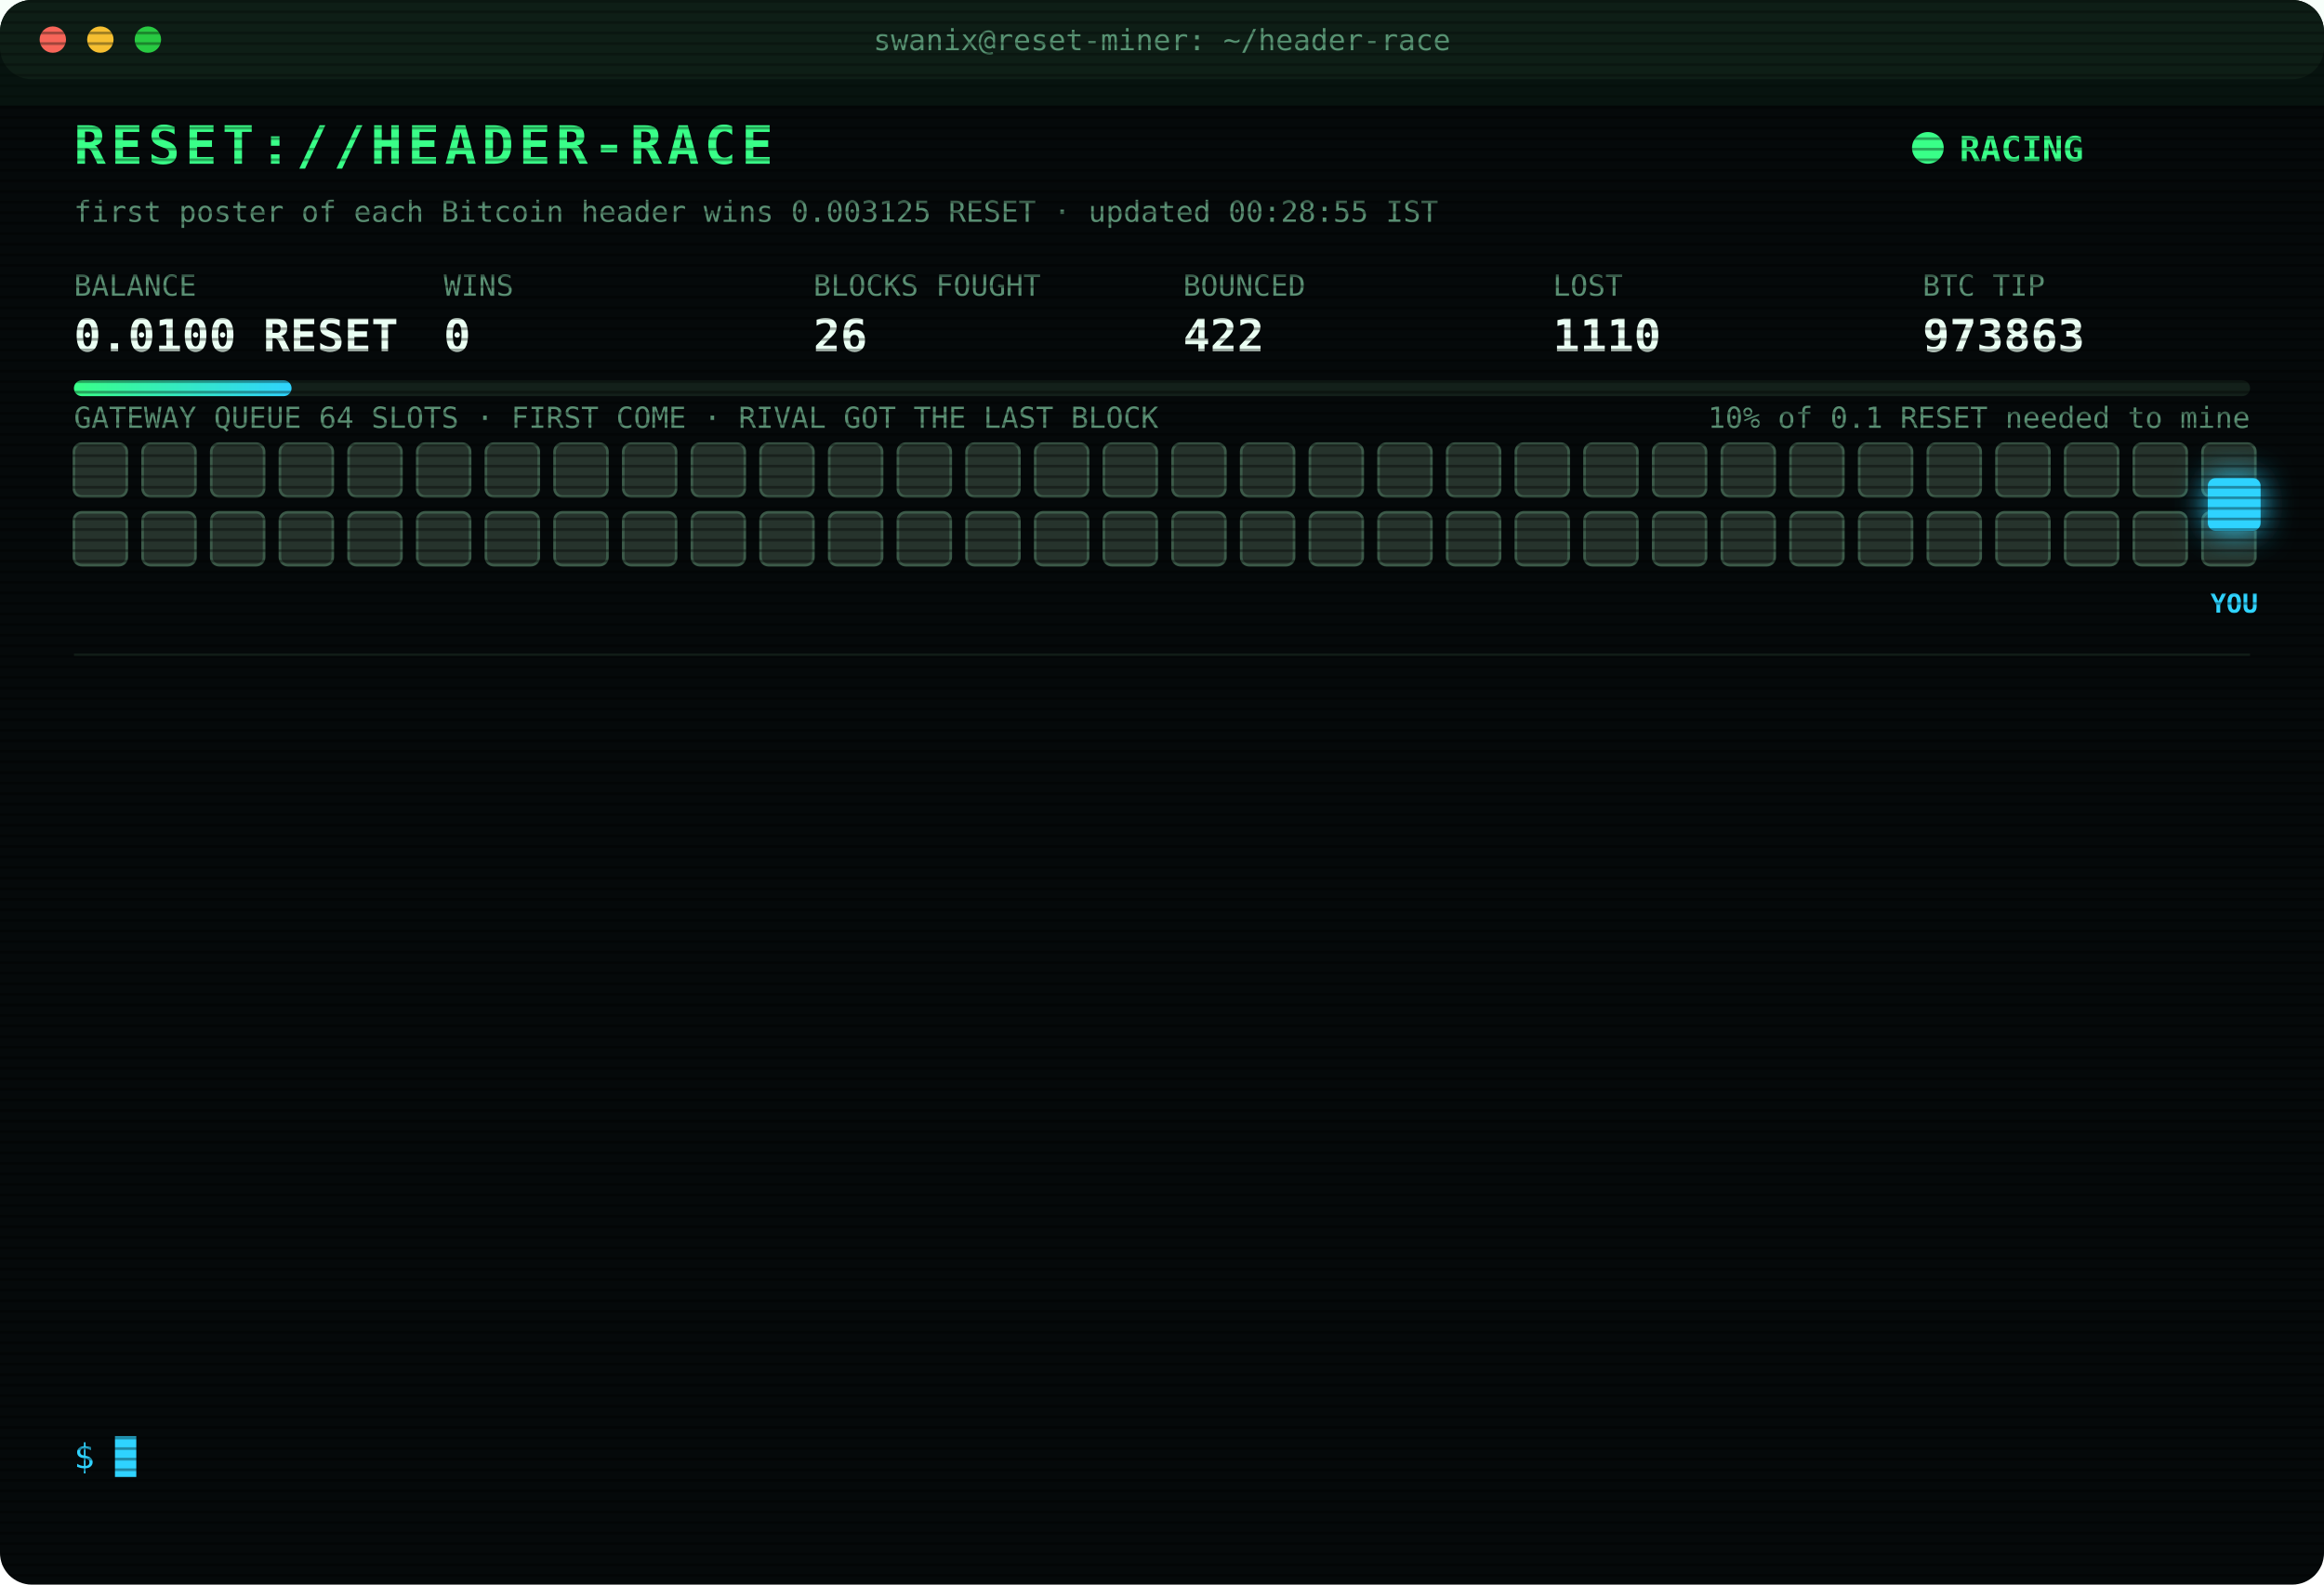
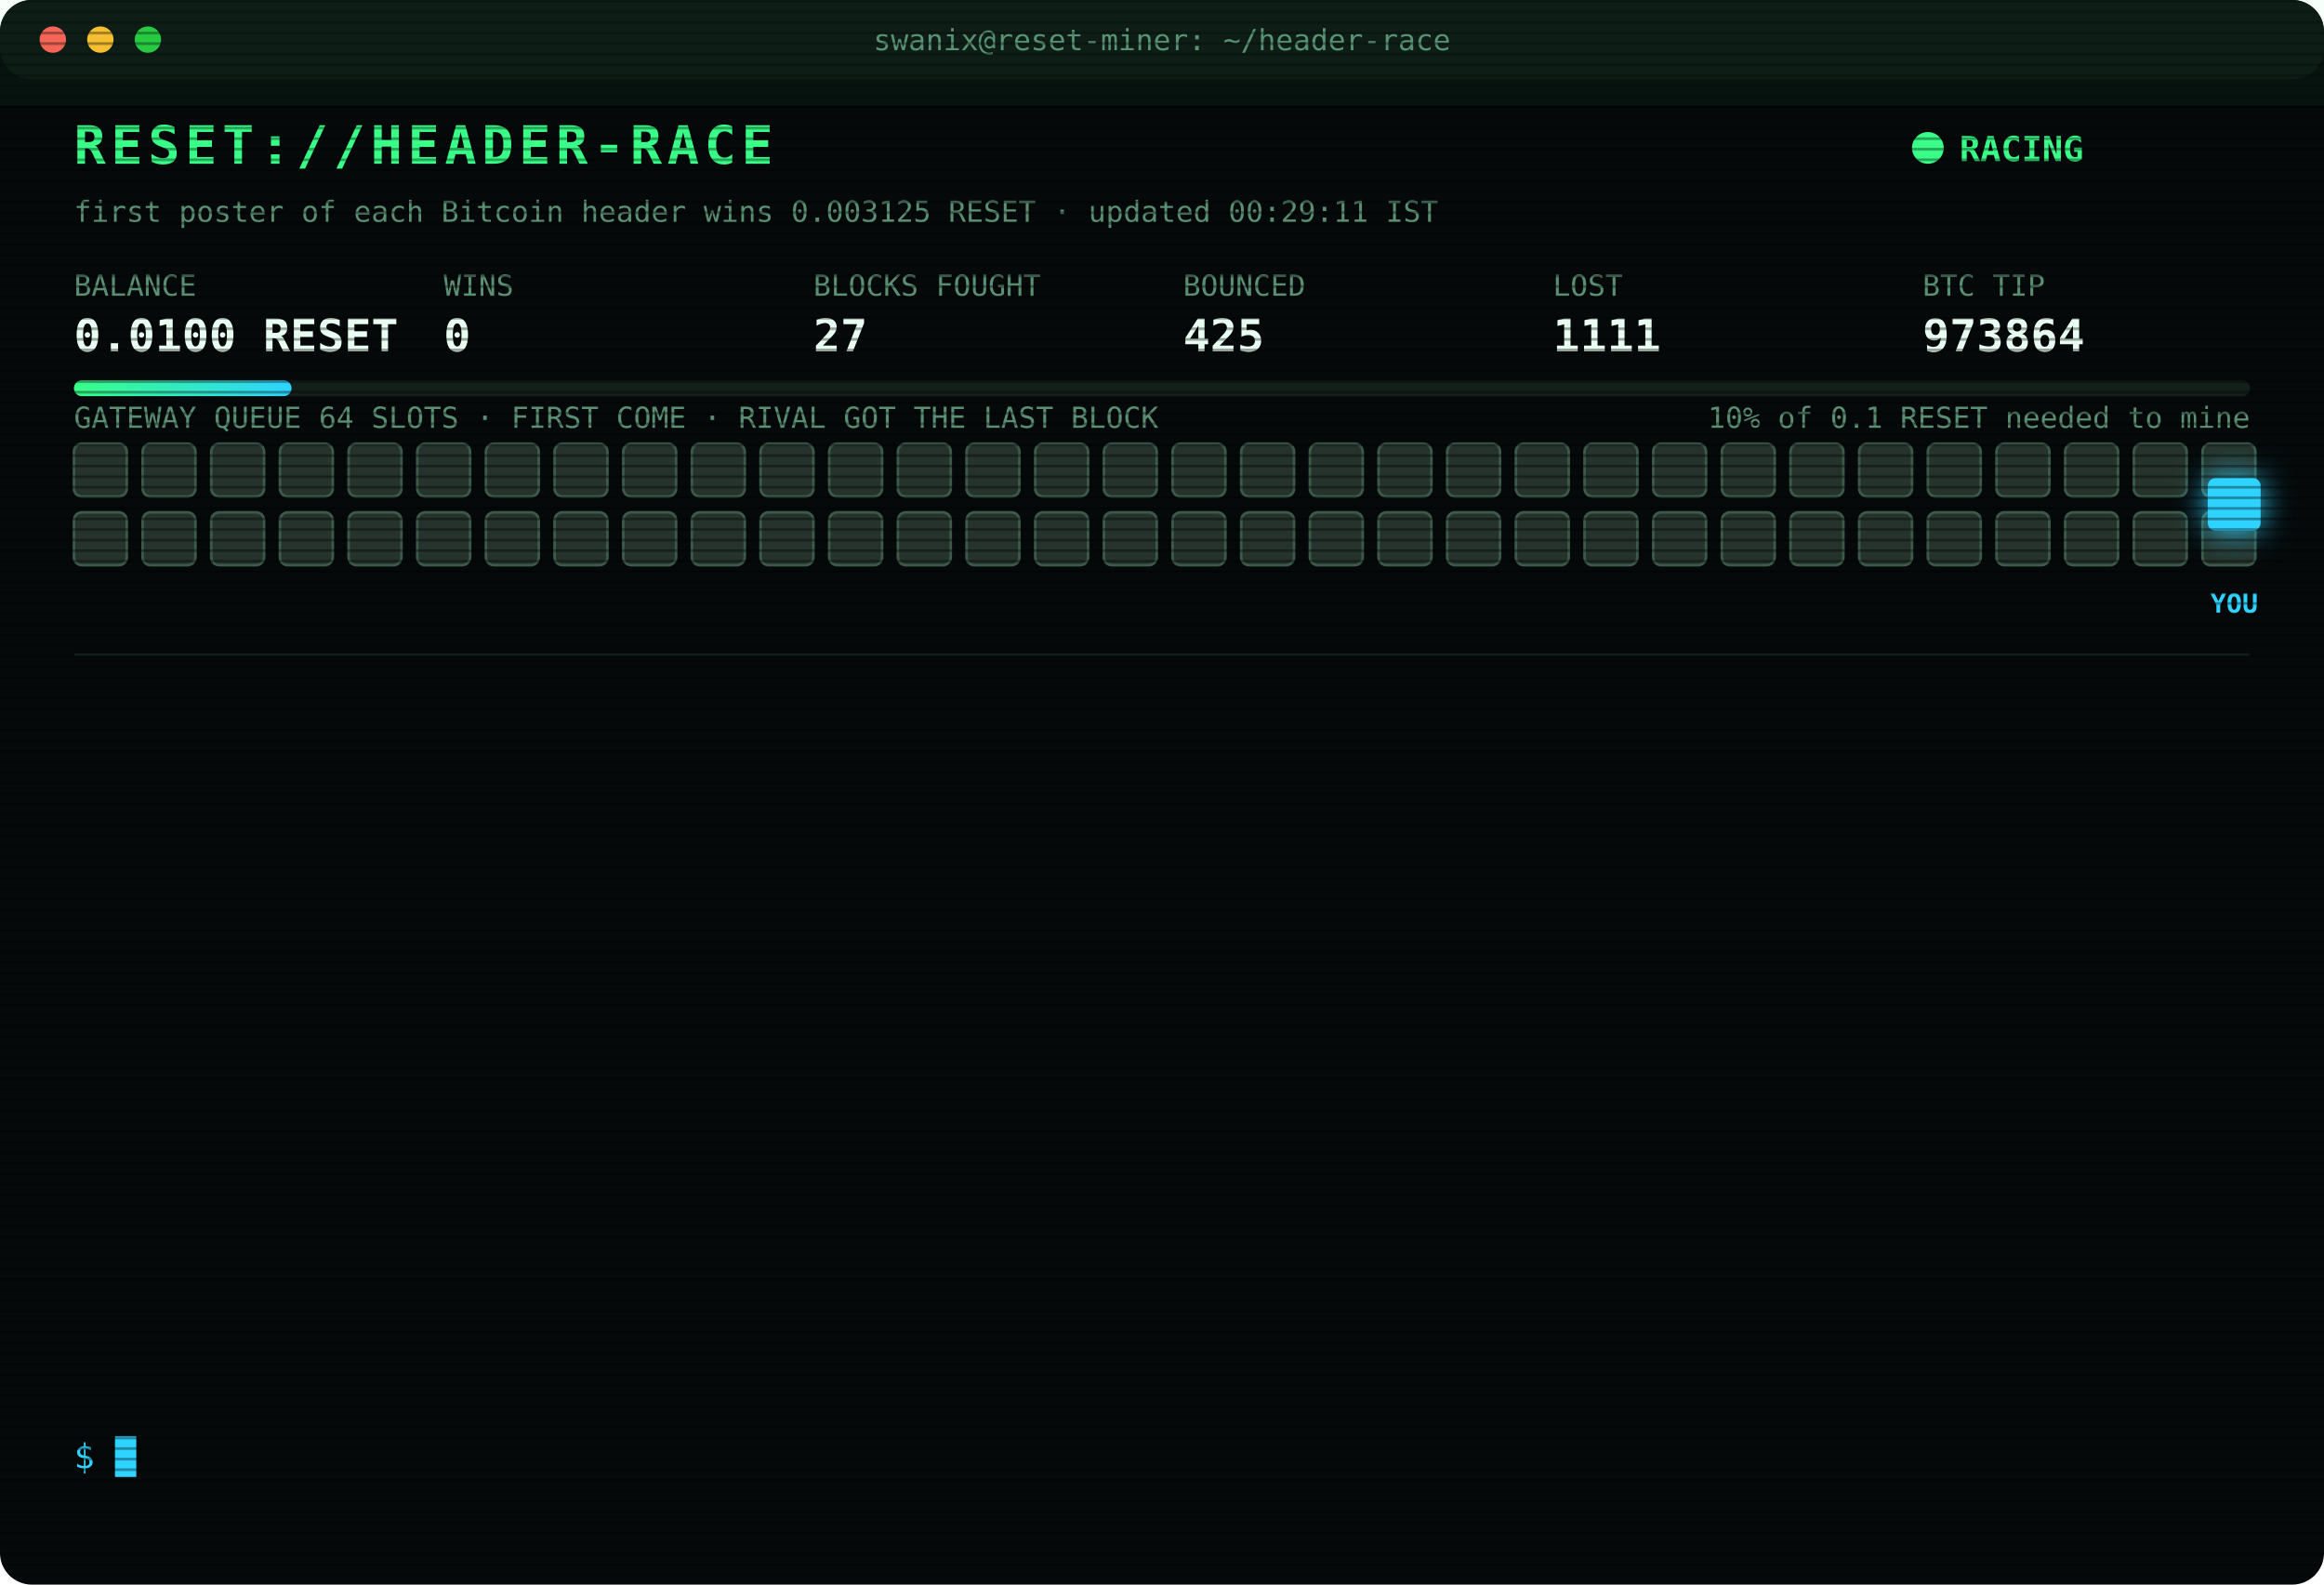
<svg xmlns="http://www.w3.org/2000/svg" width="880" height="600" viewBox="0 0 880 600" font-family="ui-monospace,SFMono-Regular,Menlo,Consolas,monospace">
  <style>
text{font-size:13px;fill:#7CFFB2}
.title{font-size:20px;font-weight:700;fill:#39FF88;letter-spacing:2px;animation:glitch 3s infinite steps(1)}
.sub{fill:#2fd3ff}.k{fill:#5a8f73;font-size:11px}.v{font-size:17px;font-weight:700;fill:#eafff3}
.ts{fill:#3f6b56}.boot{fill:#2fd3ff}.dim{fill:#5a8f73}.bad{fill:#ff4d6d}.warn{fill:#ffd23f}.mag{fill:#ff5cf0}.win{fill:#39FF88;font-weight:700}
.tag{font-size:10px;fill:#2fd3ff;font-weight:700}
.rival{fill:#26332c;stroke:#3c5a49;animation:jam 1.2s infinite alternate}
.idle{fill:#141c18;stroke:#22302a;animation:breathe 4s infinite}
.me{fill:#2fd3ff;filter:drop-shadow(0 0 6px #2fd3ff)}
.hover{animation:nudge 1.1s infinite ease-in-out}.bounce{animation:kick 1.4s infinite}
.ln{opacity:0;animation:in .4s forwards}
.cur{animation:blink 1s infinite steps(1)}
.scan{animation:scan 6s infinite linear}
.led{animation:blink 1.4s infinite}
@keyframes in{from{opacity:0;transform:translateX(-6px)}to{opacity:1;transform:none}}
@keyframes blink{50%{opacity:0}}
@keyframes jam{to{fill:#33463b}}
@keyframes breathe{50%{opacity:.4}}
@keyframes nudge{50%{transform:translateX(-10px)}}
@keyframes kick{0%,100%{transform:none}30%{transform:translateX(-14px)}55%{transform:translateX(10px) translateY(-6px)}}
@keyframes glitch{0%,92%{transform:none}93%{transform:translateX(2px);fill:#ff4d6d}95%{transform:translateX(-2px);fill:#2fd3ff}97%{transform:none}}
@keyframes scan{from{transform:translateY(-40px)}to{transform:translateY(600px)}}
</style>
  <defs>
    <pattern id="sl" width="4" height="4" patternUnits="userSpaceOnUse">
      <rect width="4" height="1" fill="#000" opacity=".35" />
    </pattern>
    <linearGradient id="bar">
      <stop offset="0" stop-color="#39FF88" />
      <stop offset="1" stop-color="#2fd3ff" />
    </linearGradient>
  </defs>
  <rect width="880" height="600" rx="12" fill="#05090a" />
  <rect width="880" height="30" rx="12" fill="#0d1512" />
  <circle cx="20" cy="15" r="5" fill="#ff5f57" />
  <circle cx="38" cy="15" r="5" fill="#febc2e" />
  <circle cx="56" cy="15" r="5" fill="#28c840" />
  <text x="440" y="19" text-anchor="middle" class="k">swanix@reset-miner: ~/header-race</text>
  <text x="28" y="62" class="title">RESET://HEADER-RACE</text>
  <circle class="led" cx="730" cy="56" r="6" fill="#39FF88" />
  <text x="742" y="61" class="win">RACING</text>
-   <text x="28" y="84" class="k">first poster of each Bitcoin header wins 0.003125 RESET · updated 00:28:55 IST</text>
+   <text x="28" y="84" class="k">first poster of each Bitcoin header wins 0.003125 RESET · updated 00:29:11 IST</text>
  <text x="28" y="112" class="k">BALANCE</text>
  <text x="28" y="133" class="v">0.0100 RESET</text>
  <text x="168" y="112" class="k">WINS</text>
  <text x="168" y="133" class="v">0</text>
  <text x="308" y="112" class="k">BLOCKS FOUGHT</text>
-   <text x="308" y="133" class="v">26</text>
+   <text x="308" y="133" class="v">27</text>
  <text x="448" y="112" class="k">BOUNCED</text>
-   <text x="448" y="133" class="v">422</text>
+   <text x="448" y="133" class="v">425</text>
  <text x="588" y="112" class="k">LOST</text>
-   <text x="588" y="133" class="v">1110</text>
+   <text x="588" y="133" class="v">1111</text>
  <text x="728" y="112" class="k">BTC TIP</text>
-   <text x="728" y="133" class="v">973863</text>
+   <text x="728" y="133" class="v">973864</text>
  <rect x="28" y="144" width="824" height="6" rx="3" fill="#13201a" />
  <rect x="28" y="144" width="82.4" height="6" rx="3" fill="url(#bar)" />
  <text x="852" y="162" text-anchor="end" class="k">10% of 0.1 RESET needed to mine</text>
  <text x="28" y="162" class="k">GATEWAY QUEUE 64 SLOTS · FIRST COME · RIVAL GOT THE LAST BLOCK</text>
  <rect class="rival" x="28" y="168" width="20" height="20" rx="3" style="animation-delay:0.00s" />
  <rect class="rival" x="54" y="168" width="20" height="20" rx="3" style="animation-delay:0.05s" />
  <rect class="rival" x="80" y="168" width="20" height="20" rx="3" style="animation-delay:0.10s" />
  <rect class="rival" x="106" y="168" width="20" height="20" rx="3" style="animation-delay:0.15s" />
  <rect class="rival" x="132" y="168" width="20" height="20" rx="3" style="animation-delay:0.20s" />
  <rect class="rival" x="158" y="168" width="20" height="20" rx="3" style="animation-delay:0.25s" />
  <rect class="rival" x="184" y="168" width="20" height="20" rx="3" style="animation-delay:0.30s" />
  <rect class="rival" x="210" y="168" width="20" height="20" rx="3" style="animation-delay:0.35s" />
  <rect class="rival" x="236" y="168" width="20" height="20" rx="3" style="animation-delay:0.40s" />
  <rect class="rival" x="262" y="168" width="20" height="20" rx="3" style="animation-delay:0.45s" />
  <rect class="rival" x="288" y="168" width="20" height="20" rx="3" style="animation-delay:0.50s" />
  <rect class="rival" x="314" y="168" width="20" height="20" rx="3" style="animation-delay:0.55s" />
  <rect class="rival" x="340" y="168" width="20" height="20" rx="3" style="animation-delay:0.60s" />
  <rect class="rival" x="366" y="168" width="20" height="20" rx="3" style="animation-delay:0.65s" />
  <rect class="rival" x="392" y="168" width="20" height="20" rx="3" style="animation-delay:0.70s" />
  <rect class="rival" x="418" y="168" width="20" height="20" rx="3" style="animation-delay:0.75s" />
  <rect class="rival" x="444" y="168" width="20" height="20" rx="3" style="animation-delay:0.80s" />
  <rect class="rival" x="470" y="168" width="20" height="20" rx="3" style="animation-delay:0.85s" />
  <rect class="rival" x="496" y="168" width="20" height="20" rx="3" style="animation-delay:0.90s" />
  <rect class="rival" x="522" y="168" width="20" height="20" rx="3" style="animation-delay:0.95s" />
  <rect class="rival" x="548" y="168" width="20" height="20" rx="3" style="animation-delay:1.00s" />
  <rect class="rival" x="574" y="168" width="20" height="20" rx="3" style="animation-delay:1.05s" />
  <rect class="rival" x="600" y="168" width="20" height="20" rx="3" style="animation-delay:1.10s" />
  <rect class="rival" x="626" y="168" width="20" height="20" rx="3" style="animation-delay:1.15s" />
  <rect class="rival" x="652" y="168" width="20" height="20" rx="3" style="animation-delay:1.20s" />
  <rect class="rival" x="678" y="168" width="20" height="20" rx="3" style="animation-delay:1.25s" />
  <rect class="rival" x="704" y="168" width="20" height="20" rx="3" style="animation-delay:1.30s" />
  <rect class="rival" x="730" y="168" width="20" height="20" rx="3" style="animation-delay:1.35s" />
  <rect class="rival" x="756" y="168" width="20" height="20" rx="3" style="animation-delay:1.40s" />
  <rect class="rival" x="782" y="168" width="20" height="20" rx="3" style="animation-delay:1.45s" />
  <rect class="rival" x="808" y="168" width="20" height="20" rx="3" style="animation-delay:1.50s" />
  <rect class="rival" x="834" y="168" width="20" height="20" rx="3" style="animation-delay:1.55s" />
  <rect class="rival" x="28" y="194" width="20" height="20" rx="3" style="animation-delay:1.60s" />
  <rect class="rival" x="54" y="194" width="20" height="20" rx="3" style="animation-delay:1.65s" />
  <rect class="rival" x="80" y="194" width="20" height="20" rx="3" style="animation-delay:1.70s" />
  <rect class="rival" x="106" y="194" width="20" height="20" rx="3" style="animation-delay:1.75s" />
  <rect class="rival" x="132" y="194" width="20" height="20" rx="3" style="animation-delay:1.80s" />
  <rect class="rival" x="158" y="194" width="20" height="20" rx="3" style="animation-delay:1.85s" />
  <rect class="rival" x="184" y="194" width="20" height="20" rx="3" style="animation-delay:1.90s" />
  <rect class="rival" x="210" y="194" width="20" height="20" rx="3" style="animation-delay:1.95s" />
  <rect class="rival" x="236" y="194" width="20" height="20" rx="3" style="animation-delay:2.00s" />
  <rect class="rival" x="262" y="194" width="20" height="20" rx="3" style="animation-delay:2.05s" />
  <rect class="rival" x="288" y="194" width="20" height="20" rx="3" style="animation-delay:2.10s" />
  <rect class="rival" x="314" y="194" width="20" height="20" rx="3" style="animation-delay:2.15s" />
  <rect class="rival" x="340" y="194" width="20" height="20" rx="3" style="animation-delay:2.20s" />
  <rect class="rival" x="366" y="194" width="20" height="20" rx="3" style="animation-delay:2.25s" />
  <rect class="rival" x="392" y="194" width="20" height="20" rx="3" style="animation-delay:2.30s" />
  <rect class="rival" x="418" y="194" width="20" height="20" rx="3" style="animation-delay:2.35s" />
  <rect class="rival" x="444" y="194" width="20" height="20" rx="3" style="animation-delay:2.40s" />
  <rect class="rival" x="470" y="194" width="20" height="20" rx="3" style="animation-delay:2.45s" />
  <rect class="rival" x="496" y="194" width="20" height="20" rx="3" style="animation-delay:2.50s" />
  <rect class="rival" x="522" y="194" width="20" height="20" rx="3" style="animation-delay:2.55s" />
  <rect class="rival" x="548" y="194" width="20" height="20" rx="3" style="animation-delay:2.60s" />
  <rect class="rival" x="574" y="194" width="20" height="20" rx="3" style="animation-delay:2.65s" />
  <rect class="rival" x="600" y="194" width="20" height="20" rx="3" style="animation-delay:2.70s" />
  <rect class="rival" x="626" y="194" width="20" height="20" rx="3" style="animation-delay:2.75s" />
  <rect class="rival" x="652" y="194" width="20" height="20" rx="3" style="animation-delay:2.80s" />
  <rect class="rival" x="678" y="194" width="20" height="20" rx="3" style="animation-delay:2.85s" />
  <rect class="rival" x="704" y="194" width="20" height="20" rx="3" style="animation-delay:2.90s" />
  <rect class="rival" x="730" y="194" width="20" height="20" rx="3" style="animation-delay:2.95s" />
  <rect class="rival" x="756" y="194" width="20" height="20" rx="3" style="animation-delay:3.00s" />
  <rect class="rival" x="782" y="194" width="20" height="20" rx="3" style="animation-delay:3.05s" />
  <rect class="rival" x="808" y="194" width="20" height="20" rx="3" style="animation-delay:3.10s" />
  <rect class="rival" x="834" y="194" width="20" height="20" rx="3" style="animation-delay:3.15s" />
  <g class="hover">
    <rect class="me" x="836" y="181" width="20" height="20" rx="3" />
    <text class="tag" x="846" y="232" text-anchor="middle">YOU</text>
  </g>
  <line x1="28" x2="852" y1="248" y2="248" stroke="#13201a" />
  <g class="ln" style="animation-delay:0.40s">
-     <text x="28" y="270" class="ts">21:58:21</text>
-     <text x="104" y="270" class="bad">[LOST] #973847 taken by a rival miner</text>
+     <text x="28" y="270" class="ts">23:10:37</text>
+     <text x="104" y="270" class="dim">[STINT END] calls 807 · wins 0</text>
  </g>
  <g class="ln" style="animation-delay:0.65s">
-     <text x="28" y="292" class="ts">22:05:31</text>
-     <text x="104" y="292" class="bad">[LOST] #973848 taken by a rival miner</text>
+     <text x="28" y="292" class="ts">23:30:26</text>
+     <text x="104" y="292" class="boot">[BOOT] racer v3 online · 3 feeds · stint 340m</text>
  </g>
  <g class="ln" style="animation-delay:0.90s">
-     <text x="28" y="314" class="ts">22:49:55</text>
-     <text x="104" y="314" class="bad">[LOST] #973851 taken by a rival miner</text>
+     <text x="28" y="314" class="ts">23:34:13</text>
+     <text x="104" y="314" class="bad">[LOST] #973856 taken by a rival miner</text>
  </g>
  <g class="ln" style="animation-delay:1.15s">
-     <text x="28" y="336" class="ts">23:00:50</text>
-     <text x="104" y="336" class="bad">[LOST] #973852 taken by a rival miner</text>
+     <text x="28" y="336" class="ts">23:39:38</text>
+     <text x="104" y="336" class="bad">[LOST] #973857 taken by a rival miner</text>
  </g>
  <g class="ln" style="animation-delay:1.40s">
-     <text x="28" y="358" class="ts">23:09:06</text>
-     <text x="104" y="358" class="bad">[LOST] #973853 taken by a rival miner</text>
+     <text x="28" y="358" class="ts">23:54:36</text>
+     <text x="104" y="358" class="bad">[LOST] #973858 taken by a rival miner</text>
  </g>
  <g class="ln" style="animation-delay:1.65s">
-     <text x="28" y="380" class="ts">23:10:37</text>
-     <text x="104" y="380" class="dim">[STINT END] calls 807 · wins 0</text>
+     <text x="28" y="380" class="ts">00:13:47</text>
+     <text x="104" y="380" class="bad">[LOST] #973860 taken by a rival miner</text>
  </g>
  <g class="ln" style="animation-delay:1.90s">
-     <text x="28" y="402" class="ts">23:30:26</text>
-     <text x="104" y="402" class="boot">[BOOT] racer v3 online · 3 feeds · stint 340m</text>
+     <text x="28" y="402" class="ts">00:18:05</text>
+     <text x="104" y="402" class="bad">[LOST] #973861 taken by a rival miner</text>
  </g>
  <g class="ln" style="animation-delay:2.15s">
-     <text x="28" y="424" class="ts">23:34:13</text>
-     <text x="104" y="424" class="bad">[LOST] #973856 taken by a rival miner</text>
+     <text x="28" y="424" class="ts">00:28:55</text>
+     <text x="104" y="424" class="bad">[LOST] #973863 taken by a rival miner</text>
  </g>
  <g class="ln" style="animation-delay:2.40s">
-     <text x="28" y="446" class="ts">23:39:38</text>
-     <text x="104" y="446" class="bad">[LOST] #973857 taken by a rival miner</text>
+     <text x="28" y="446" class="ts">00:29:03</text>
+     <text x="104" y="446" class="warn">[QUEUE FULL] #973864 bounced 64/64 · retry 1.7s · 1763ms</text>
  </g>
  <g class="ln" style="animation-delay:2.65s">
-     <text x="28" y="468" class="ts">23:54:36</text>
-     <text x="104" y="468" class="bad">[LOST] #973858 taken by a rival miner</text>
+     <text x="28" y="468" class="ts">00:29:04</text>
+     <text x="104" y="468" class="warn">[QUEUE FULL] #973864 bounced 64/64 · retry 1.7s · 1392ms</text>
  </g>
  <g class="ln" style="animation-delay:2.90s">
-     <text x="28" y="490" class="ts">00:13:47</text>
-     <text x="104" y="490" class="bad">[LOST] #973860 taken by a rival miner</text>
+     <text x="28" y="490" class="ts">00:29:04</text>
+     <text x="104" y="490" class="warn">[QUEUE FULL] #973864 bounced 64/64 · retry 1.7s · 877ms</text>
  </g>
  <g class="ln" style="animation-delay:3.15s">
-     <text x="28" y="512" class="ts">00:18:05</text>
-     <text x="104" y="512" class="bad">[LOST] #973861 taken by a rival miner</text>
+     <text x="28" y="512" class="ts">00:29:05</text>
+     <text x="104" y="512" class="bad">[GATEWAY DOWN] no response · 858ms</text>
  </g>
  <g class="ln" style="animation-delay:3.40s">
-     <text x="28" y="534" class="ts">00:28:55</text>
-     <text x="104" y="534" class="bad">[LOST] #973863 taken by a rival miner</text>
+     <text x="28" y="534" class="ts">00:29:10</text>
+     <text x="104" y="534" class="bad">[LOST] #973864 taken by a rival miner</text>
  </g>
  <text x="28" y="556" class="sub">$ <tspan class="cur">█</tspan>
  </text>
  <rect width="880" height="600" rx="12" fill="url(#sl)" pointer-events="none" />
  <rect class="scan" width="880" height="40" fill="#39FF88" opacity=".04" />
</svg>
